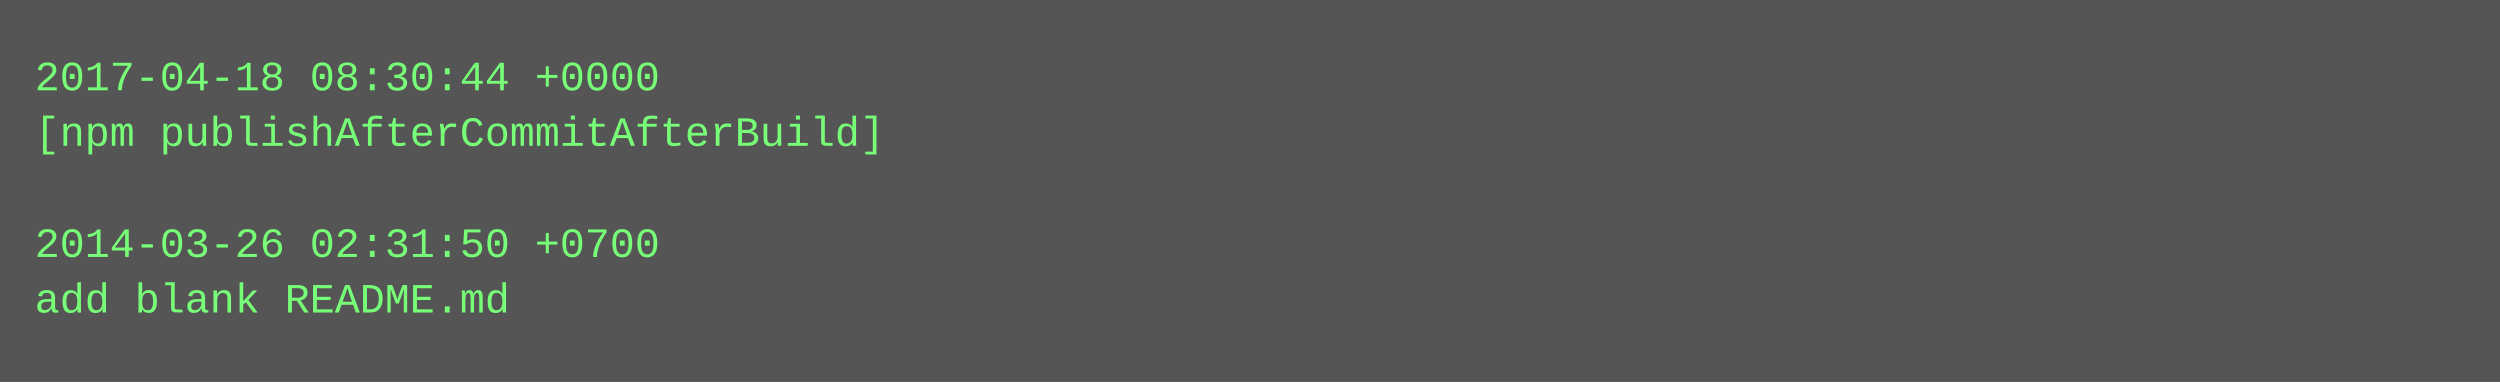
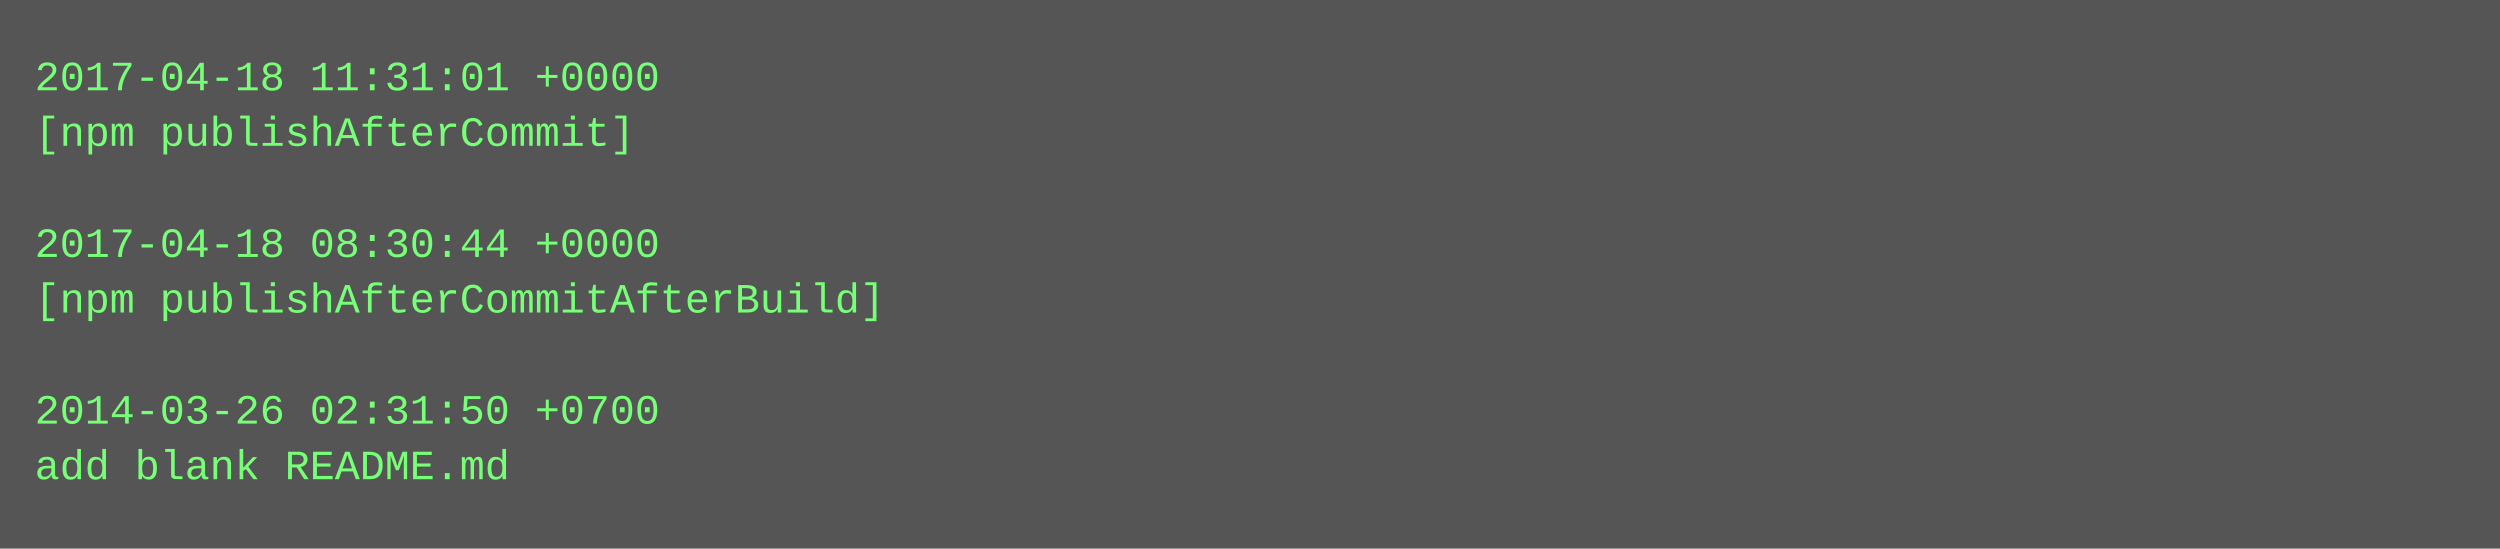
- <svg xmlns="http://www.w3.org/2000/svg" height="110" width="720">
-   <rect height="110" fill="#555" width="720" />
+ <svg xmlns="http://www.w3.org/2000/svg" height="158" width="720">
+   <rect height="158" fill="#555" width="720" />
  <text fill="#7f7" font-family="Courier New" font-size="12" xml:space="preserve">
-     <tspan x="10" y="26">2017-04-18 08:30:44 +0000</tspan>
-     <tspan x="10" y="42">[npm publishAfterCommitAfterBuild]</tspan>
+     <tspan x="10" y="26">2017-04-18 11:31:01 +0000</tspan>
+     <tspan x="10" y="42">[npm publishAfterCommit]</tspan>
    <tspan x="10" y="58" />
-     <tspan x="10" y="74">2014-03-26 02:31:50 +0700</tspan>
-     <tspan x="10" y="90">add blank README.md</tspan>
+     <tspan x="10" y="74">2017-04-18 08:30:44 +0000</tspan>
+     <tspan x="10" y="90">[npm publishAfterCommitAfterBuild]</tspan>
+     <tspan x="10" y="106" />
+     <tspan x="10" y="122">2014-03-26 02:31:50 +0700</tspan>
+     <tspan x="10" y="138">add blank README.md</tspan>
  </text>
</svg>
